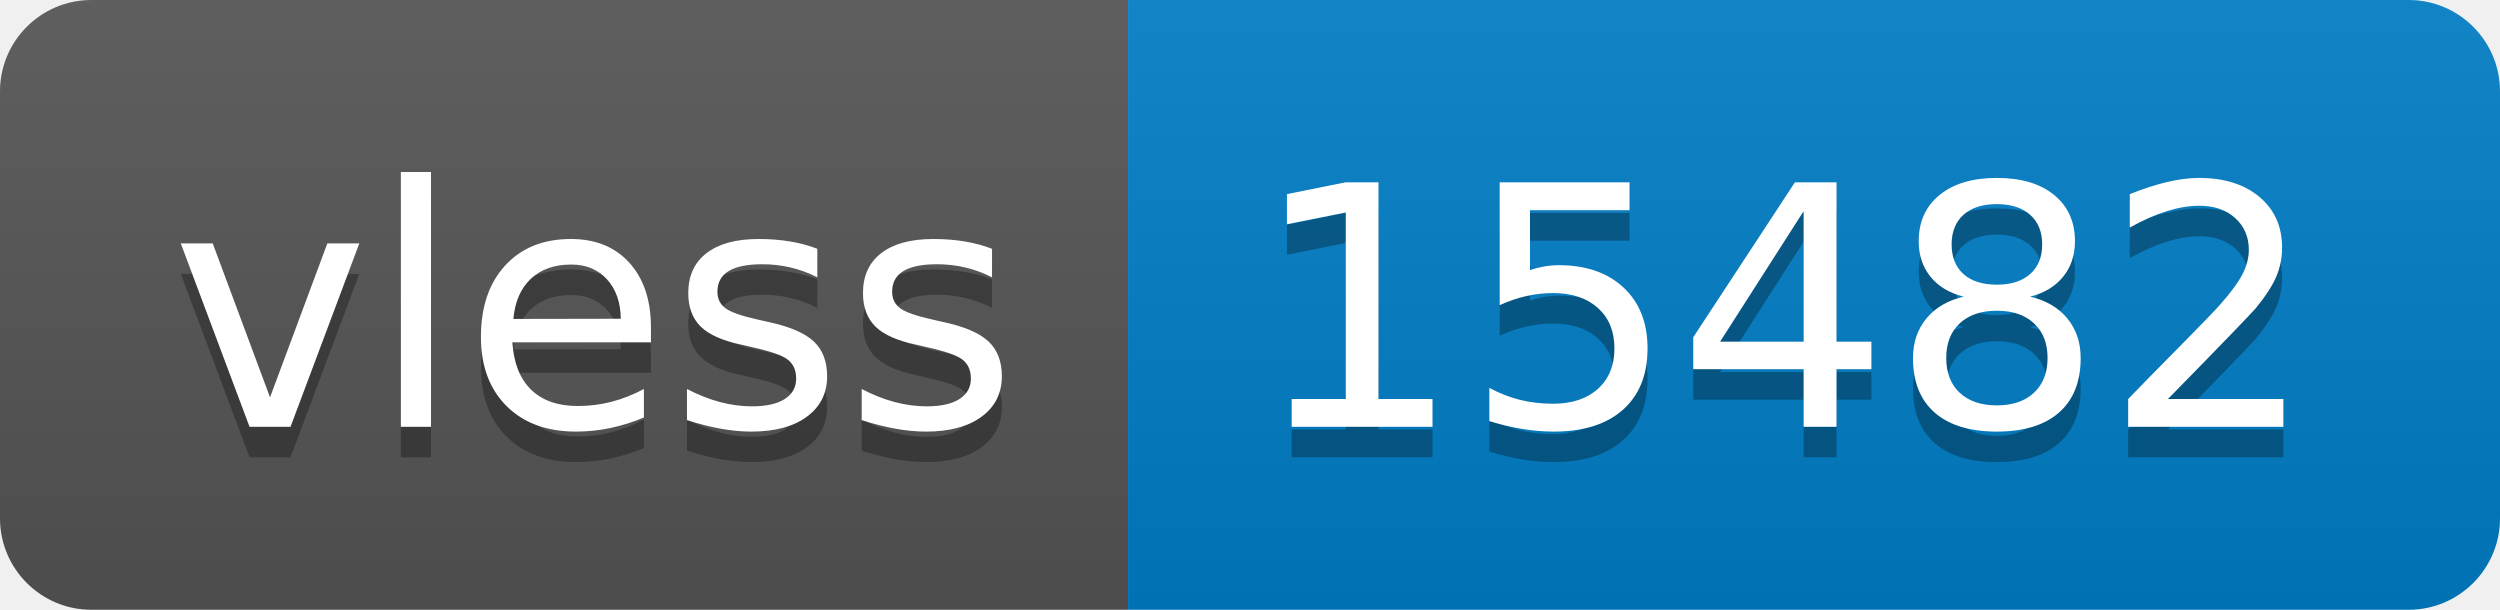
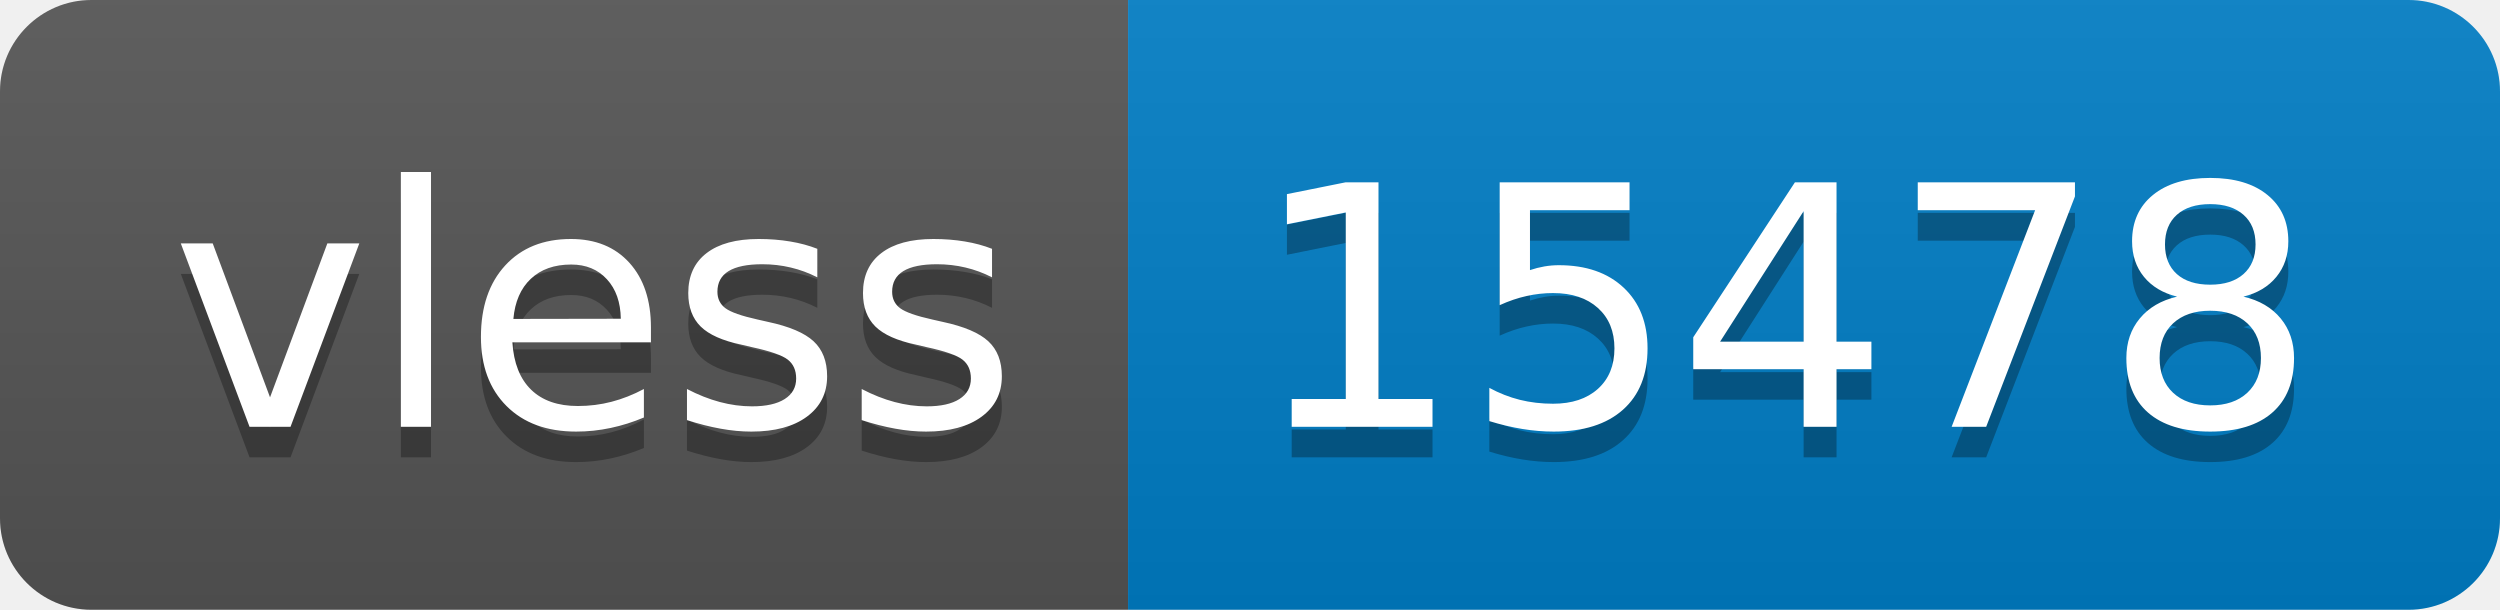
- <svg xmlns="http://www.w3.org/2000/svg" width="82" height="20" role="img" aria-label="vless: 15482">
+ <svg xmlns="http://www.w3.org/2000/svg" width="82" height="20" role="img" aria-label="vless: 15478">
  <linearGradient id="s" x2="0" y2="100%">
    <stop offset="0" stop-color="#bbb" stop-opacity=".1" />
    <stop offset="1" stop-opacity=".1" />
  </linearGradient>
  <clipPath id="r">
    <rect width="82" height="20" rx="3" fill="#fff" />
  </clipPath>
  <g clip-path="url(#r)">
    <rect width="37" height="20" fill="#555" />
    <rect x="37" width="45" height="20" fill="#007ec6" />
    <rect width="82" height="20" fill="url(#s)" />
  </g>
  <g fill="#fff" text-anchor="middle" font-family="Verdana,Geneva,DejaVu Sans,sans-serif" text-rendering="geometricPrecision" font-size="110">
    <text aria-hidden="true" x="195" y="150" fill="#010101" fill-opacity=".3" transform="scale(.1)" textLength="270">vless</text>
    <text x="195" y="140" transform="scale(.1)" fill="#fff" textLength="270">vless</text>
-     <text aria-hidden="true" x="585" y="150" fill="#010101" fill-opacity=".3" transform="scale(.1)" textLength="350">15482</text>
-     <text x="585" y="140" transform="scale(.1)" fill="#fff" textLength="350">15482</text>
+     <text aria-hidden="true" x="585" y="150" fill="#010101" fill-opacity=".3" transform="scale(.1)" textLength="350">15478</text>
+     <text x="585" y="140" transform="scale(.1)" fill="#fff" textLength="350">15478</text>
  </g>
</svg>
